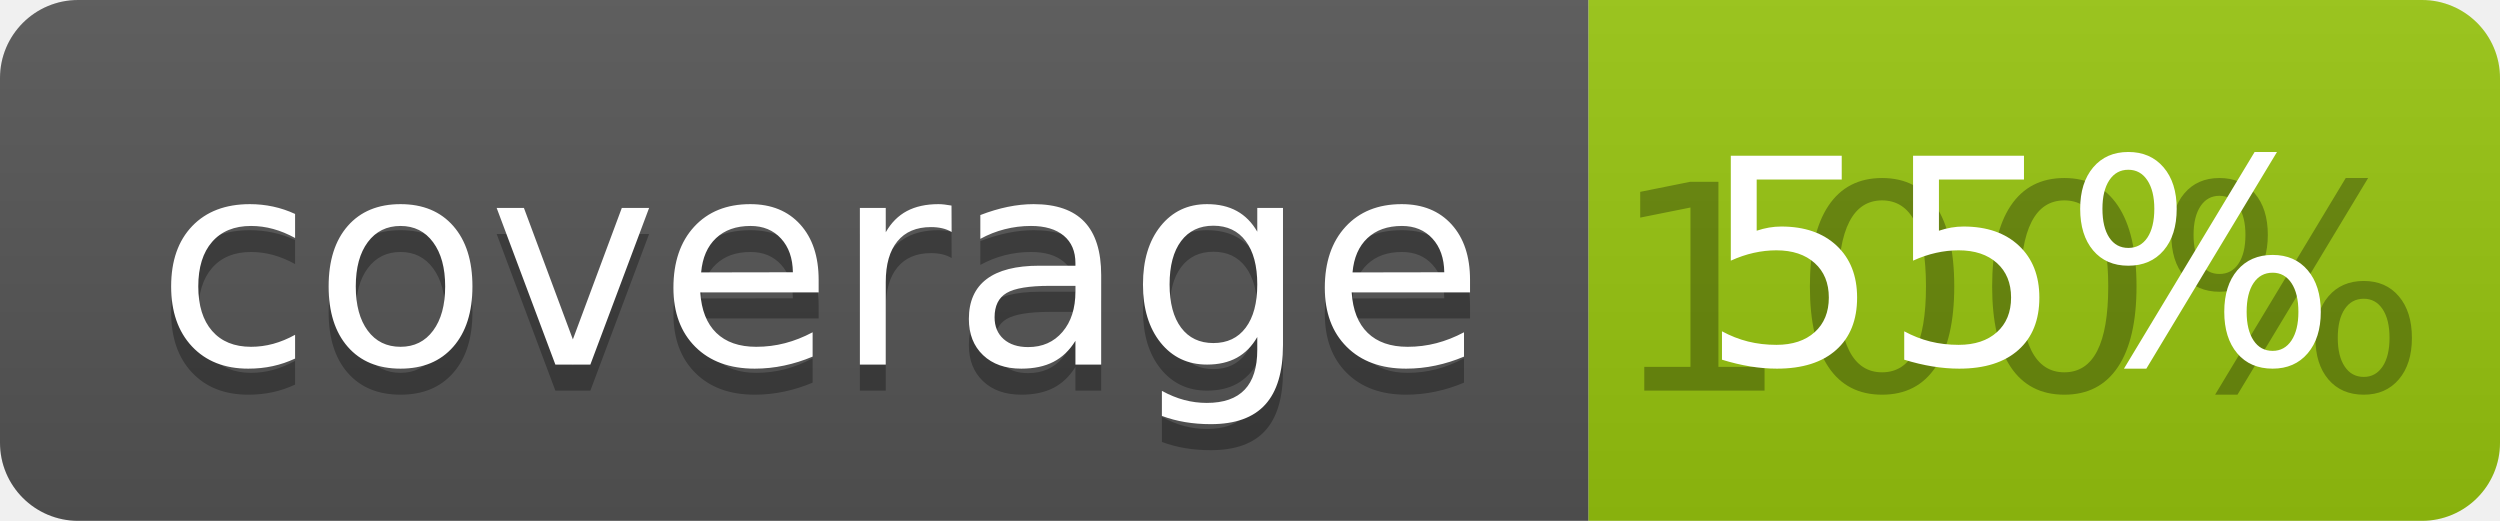
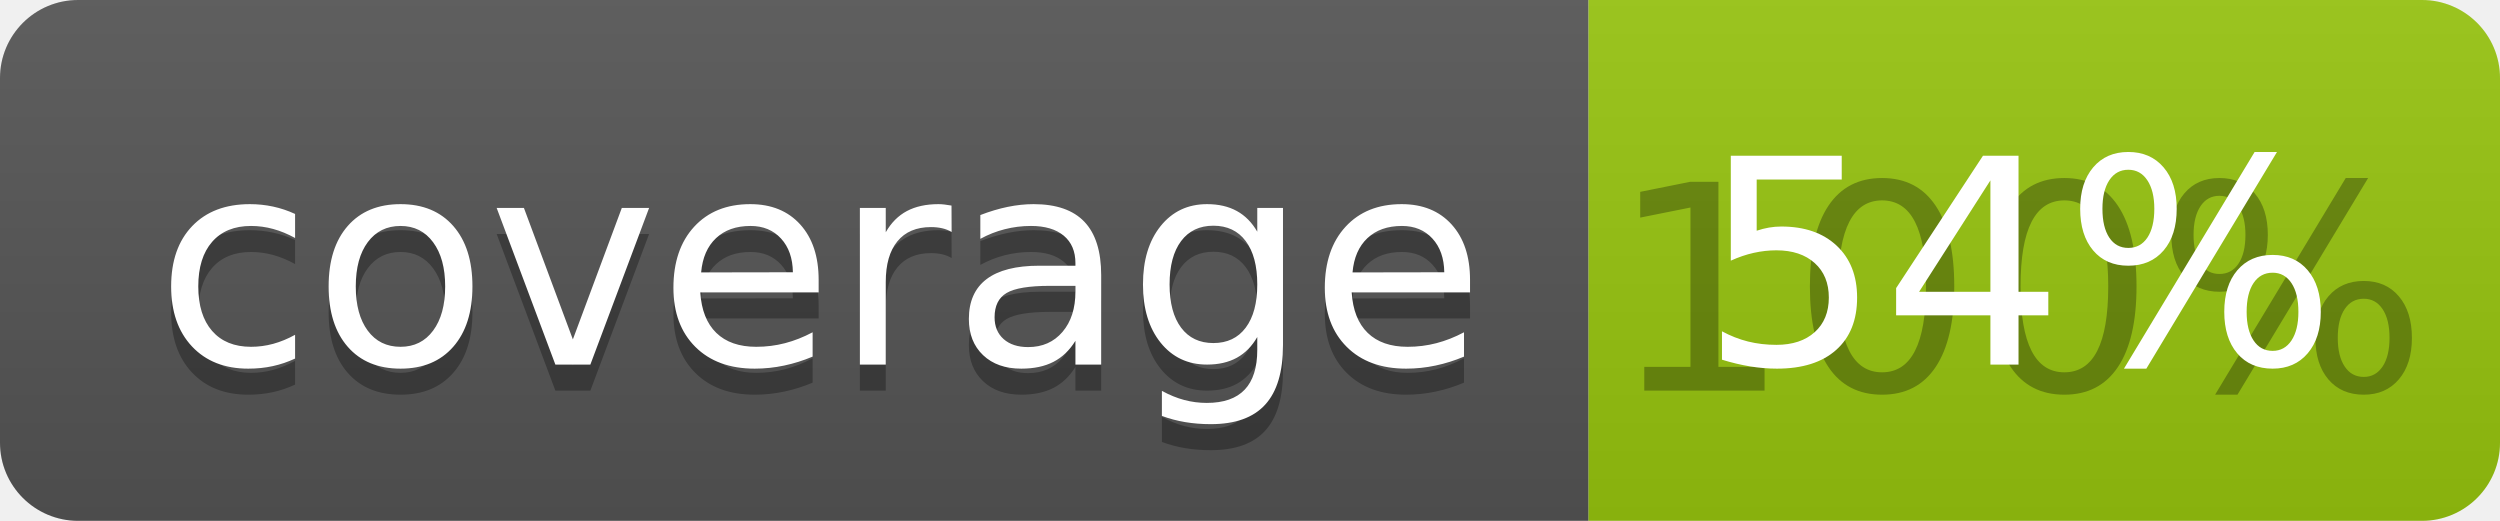
<svg xmlns="http://www.w3.org/2000/svg" width="96" height="20">
  <linearGradient id="b" x2="0" y2="100%">
    <stop offset="0" stop-color="#bbb" stop-opacity=".1" />
    <stop offset="1" stop-opacity=".1" />
  </linearGradient>
  <clipPath id="a">
    <rect width="96" height="20" rx="3" fill="#fff" />
  </clipPath>
  <g clip-path="url(#a)">
    <path fill="#555" d="M0 0h61v20H0z" />
    <path fill="#97C50F" d="M61 0h35v20H61z" />
    <path fill="url(#b)" d="M0 0h96v20H0z" />
  </g>
  <g fill="#fff" text-anchor="middle" font-family="DejaVu Sans,Verdana,Geneva,sans-serif" font-size="110">
    <text x="315" y="150" fill="#010101" fill-opacity=".3" transform="scale(.1)" textLength="510">coverage</text>
    <text x="315" y="140" transform="scale(.1)" textLength="510">coverage</text>
    <text x="775" y="150" fill="#010101" fill-opacity=".3" transform="scale(.1)" textLength="250">100%</text>
-     <text x="775" y="140" transform="scale(.1)" textLength="250">55%</text>
+     <text x="775" y="140" transform="scale(.1)" textLength="250">54%</text>
  </g>
</svg>
